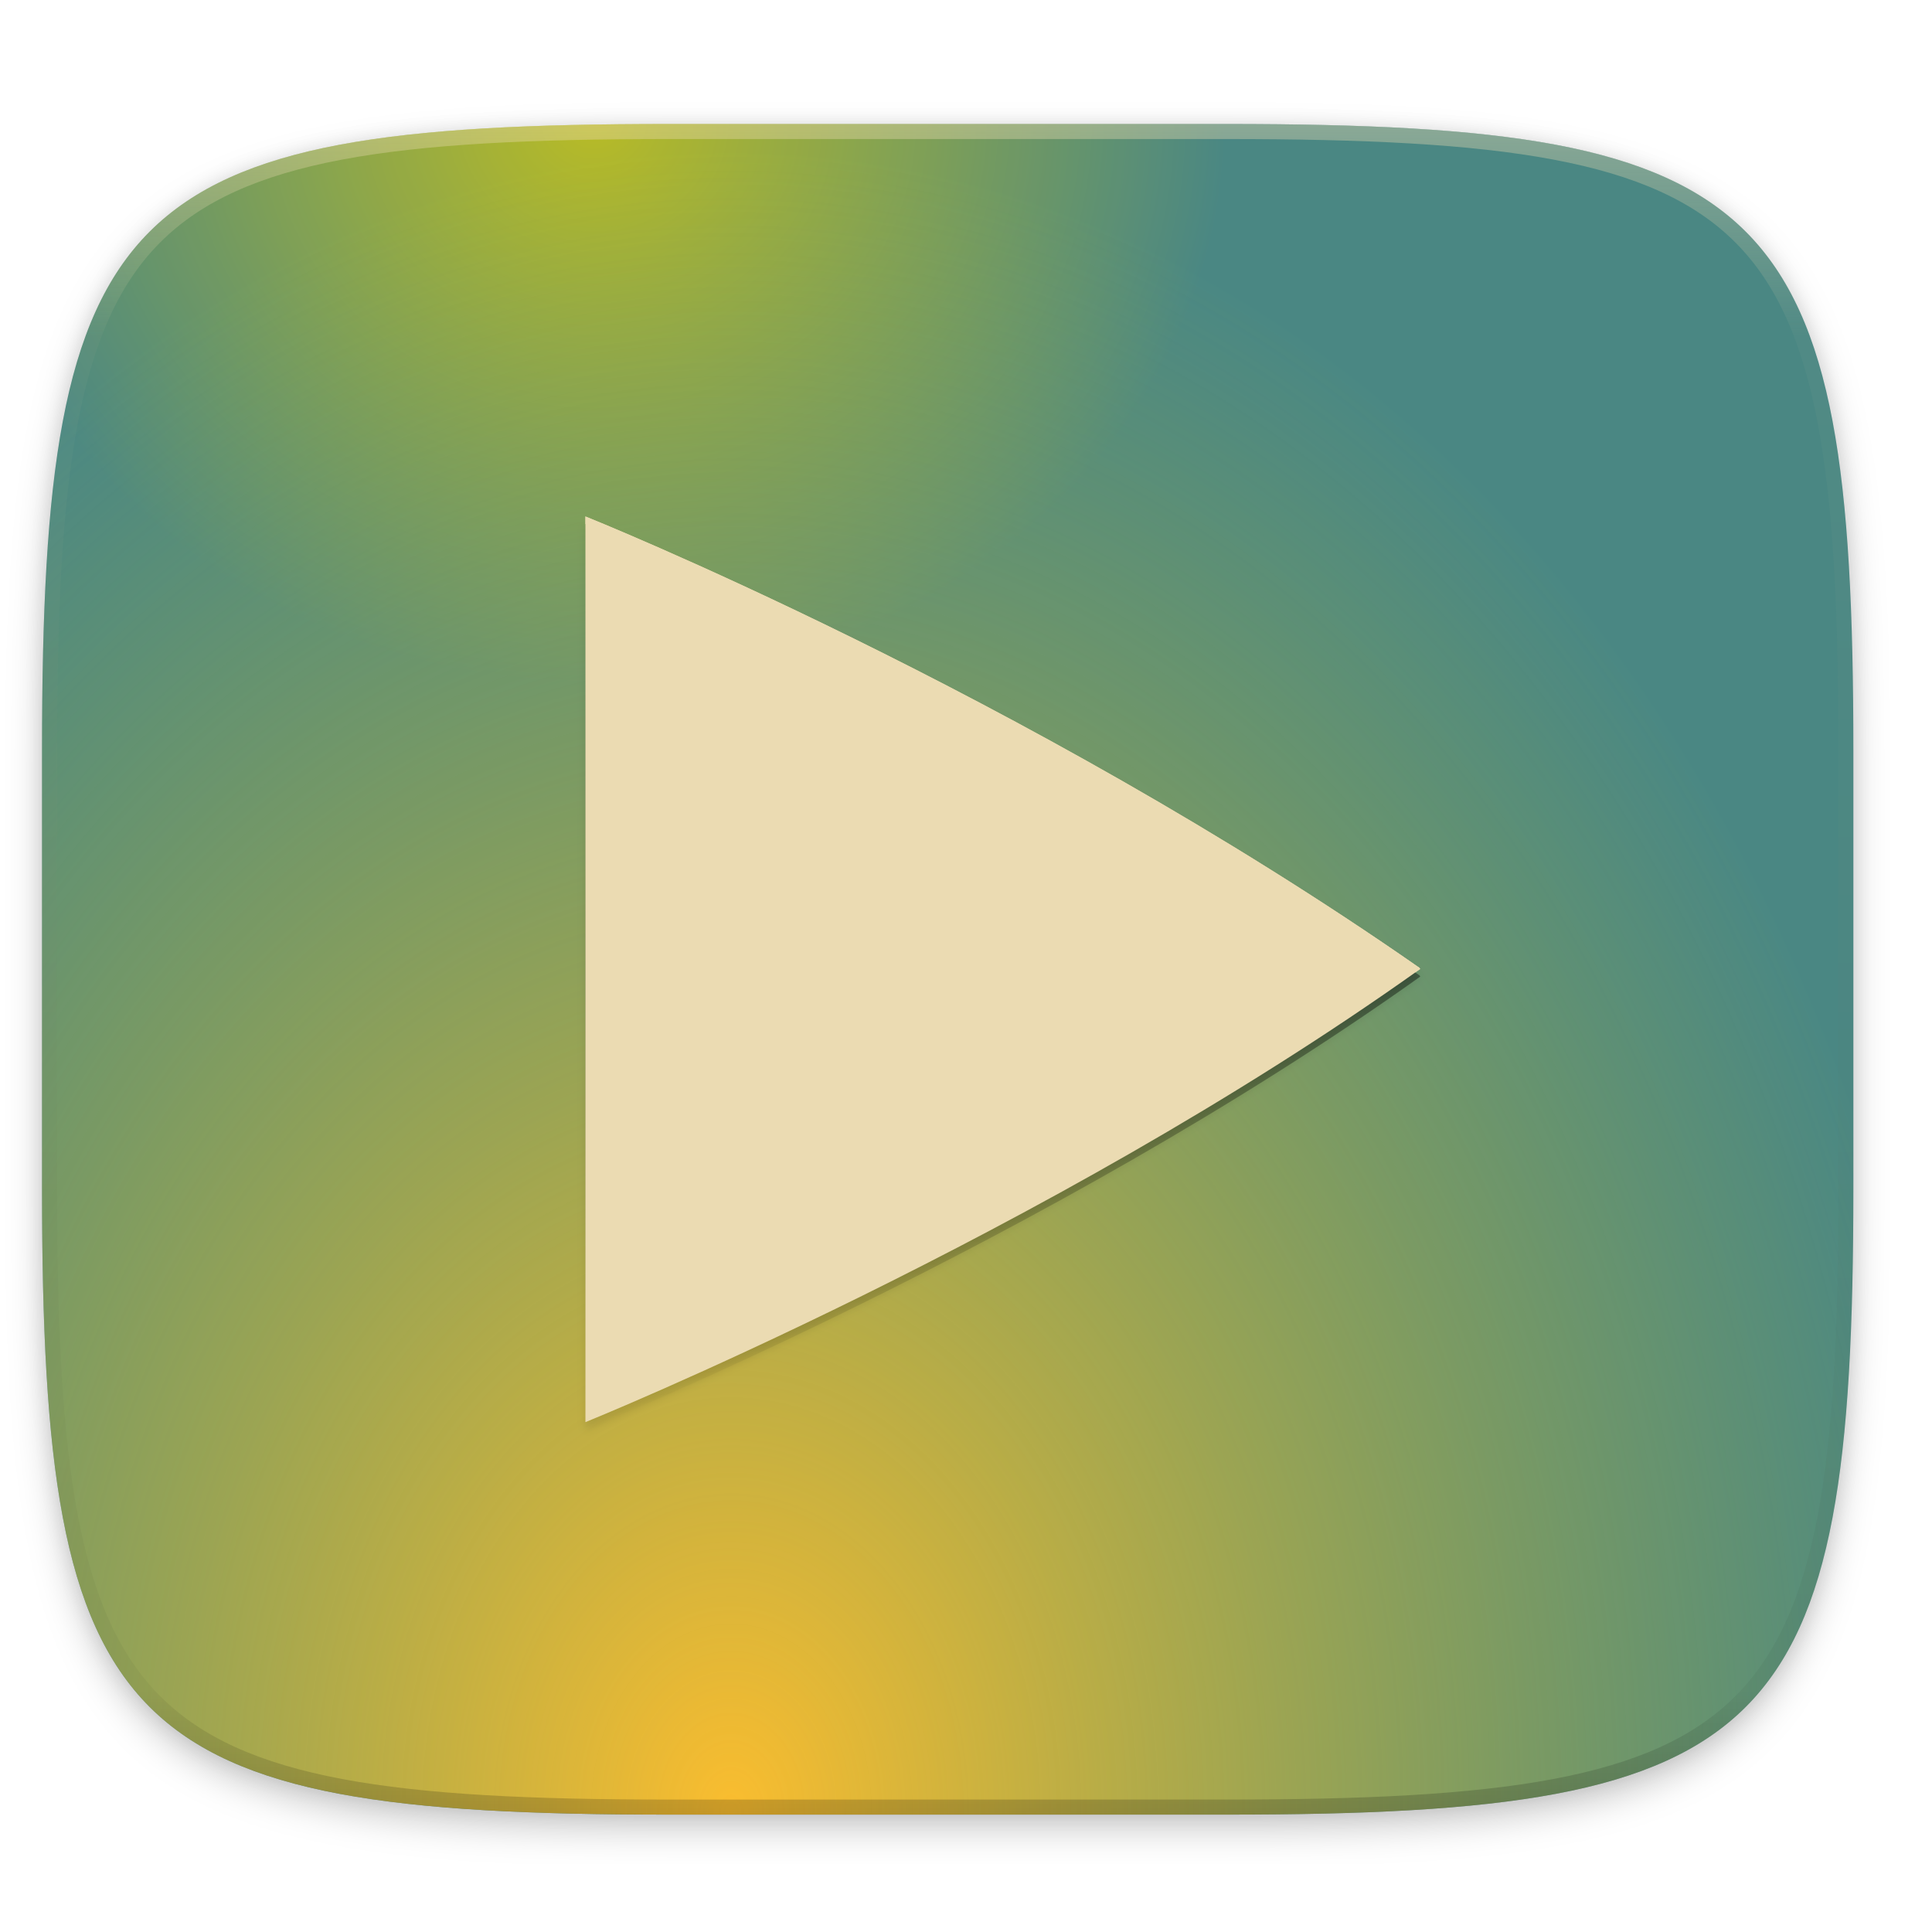
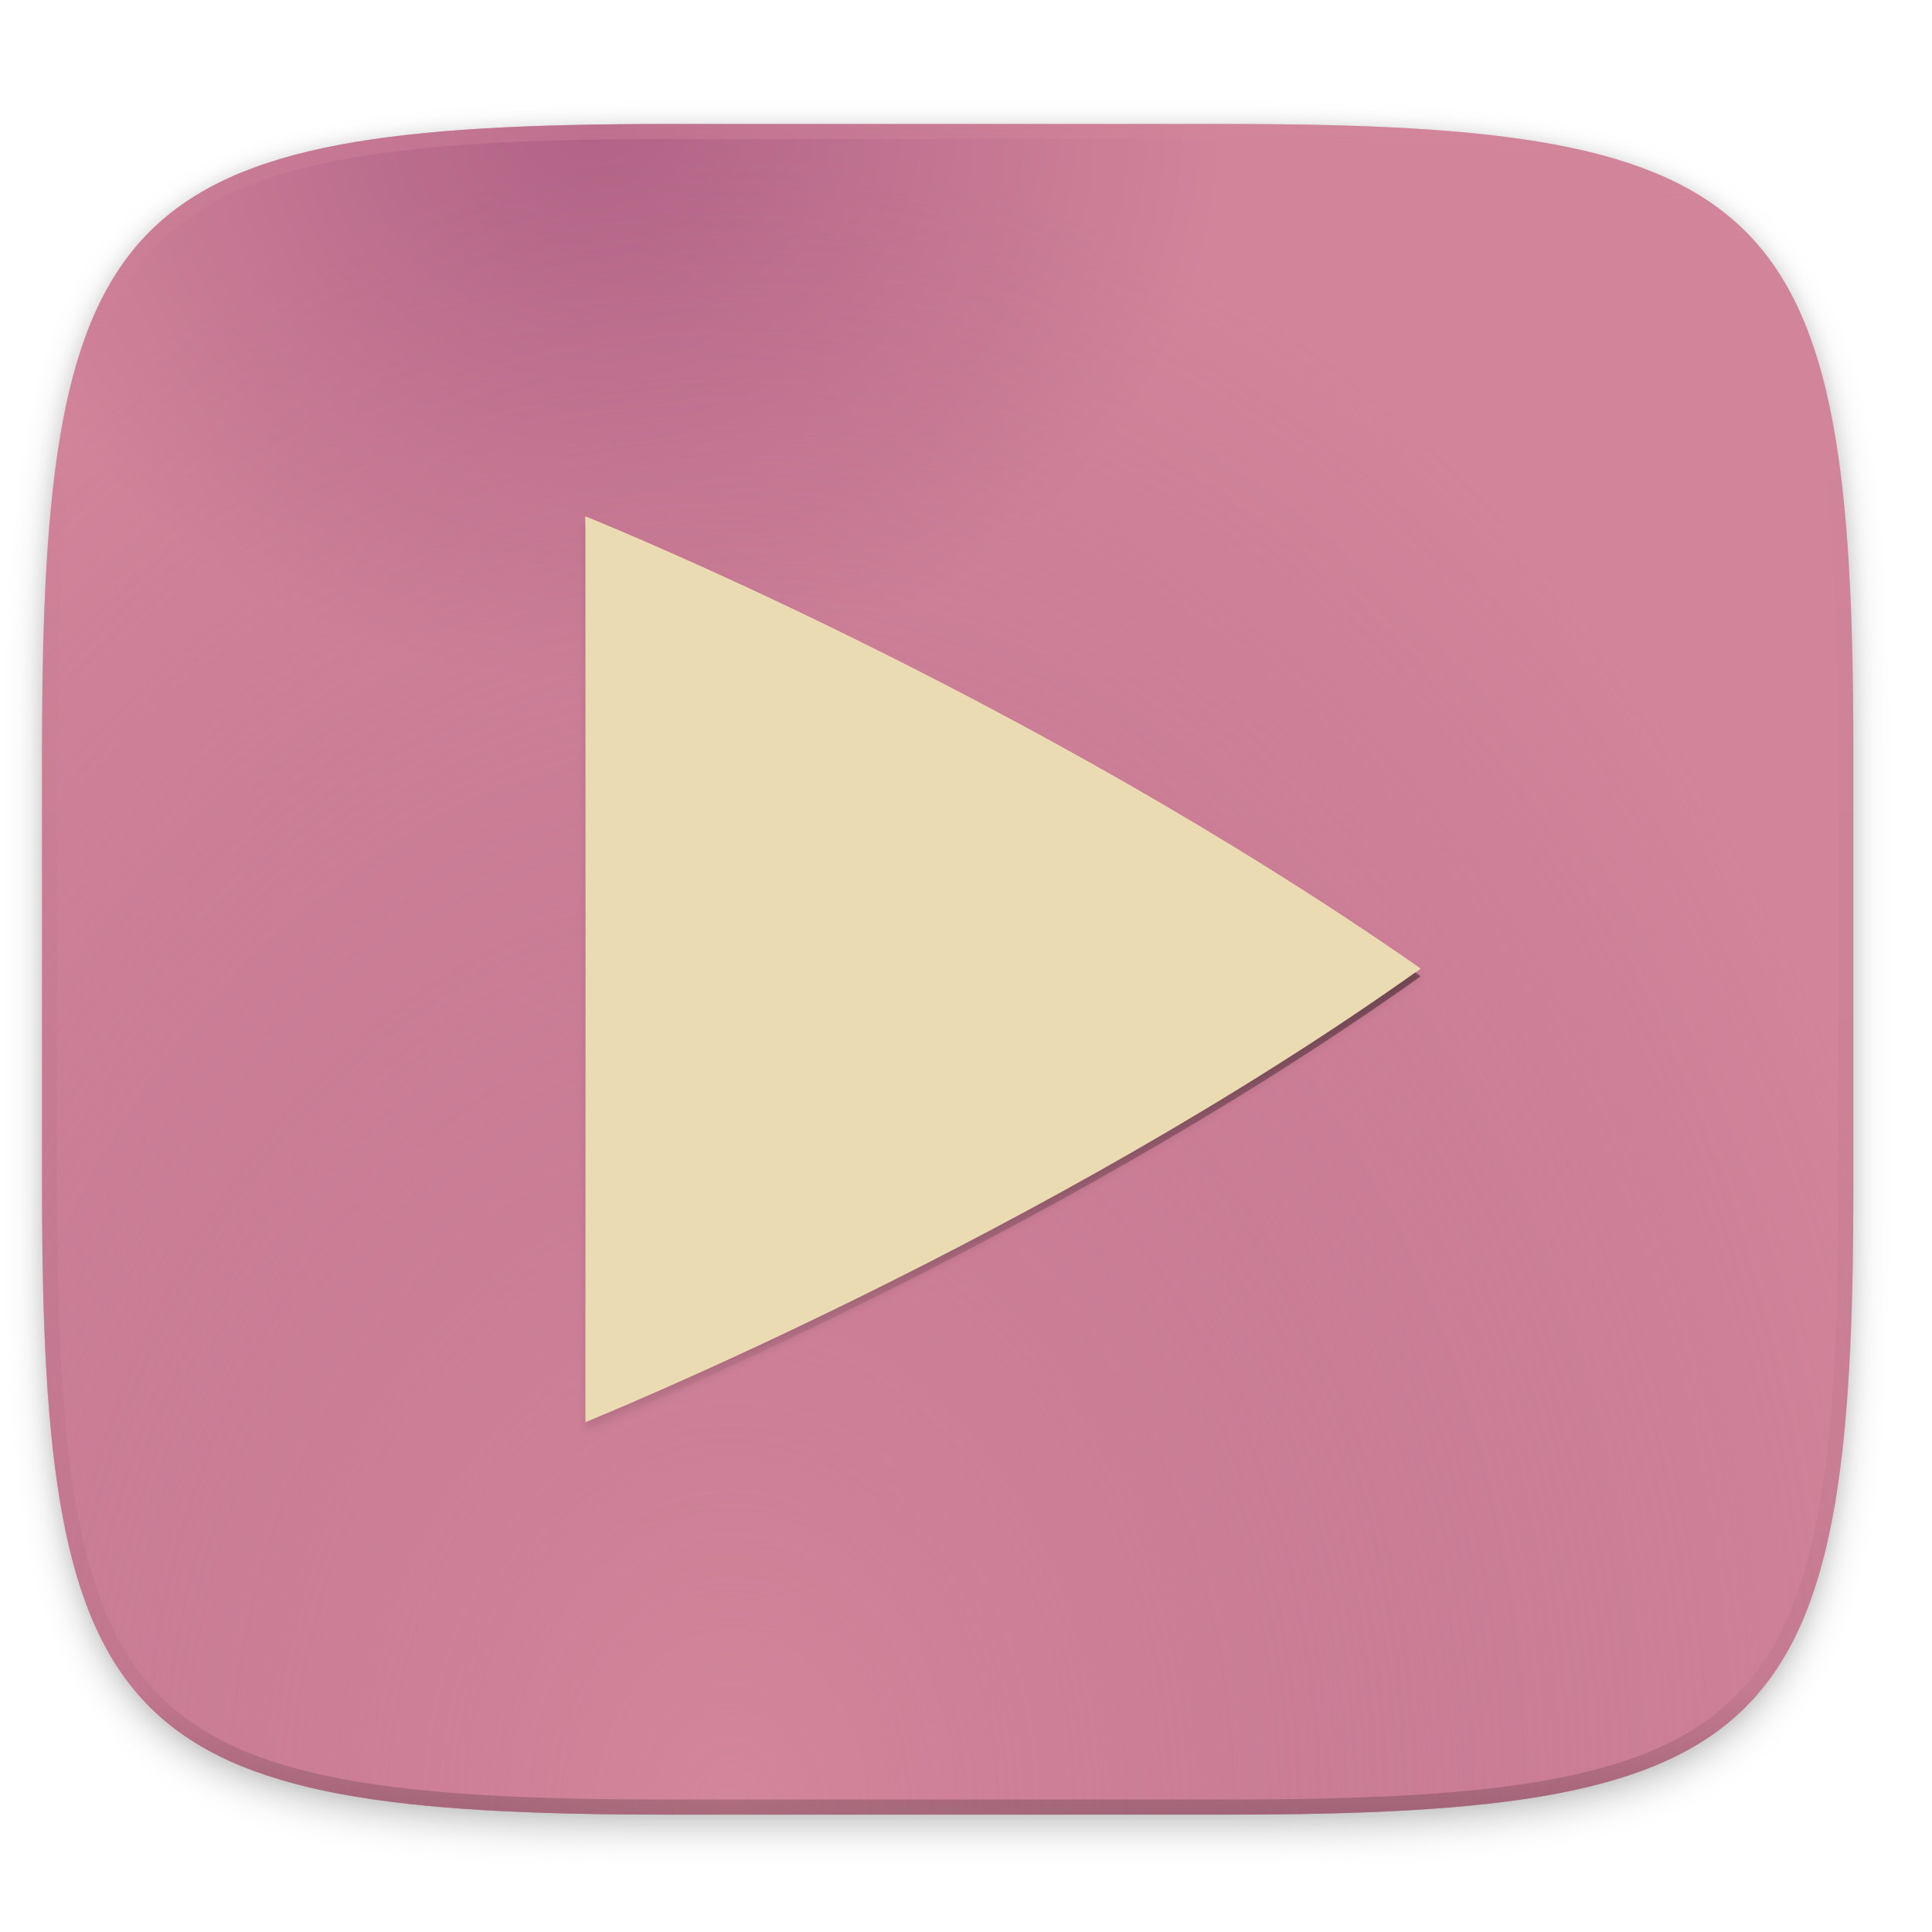
<svg xmlns="http://www.w3.org/2000/svg" width="256" height="256" viewBox="0 0 67.73 67.73">
  <defs>
    <linearGradient id="i" x1="256" x2="256" y1="375" y2="135.281" gradientTransform="matrix(.1323 0 0 .1323 -.036 229.381)" gradientUnits="userSpaceOnUse">
      <stop offset="0" stop-color="#ebdbb2" />
      <stop offset="1" stop-color="#ebdbb2" />
    </linearGradient>
    <filter id="h" width="1.026" height="1.023" x="-.01" y="-.01" color-interpolation-filters="sRGB">
      <feGaussianBlur stdDeviation="1.133" />
    </filter>
    <linearGradient id="g" x1="256" x2="256" y1="138" y2="375" gradientUnits="userSpaceOnUse">
      <stop offset="0" stop-opacity="0" />
      <stop offset=".505" />
      <stop offset="1" stop-opacity="0" />
    </linearGradient>
    <linearGradient id="f" x1="296" x2="296" y1="-212" y2="236" gradientUnits="userSpaceOnUse">
-       <stop offset="0" stop-color="#ebdbb2" />
-       <stop offset=".125" stop-color="#ebdbb2" stop-opacity=".098" />
+       <stop offset="0" stop-color="#d3869b" />
+       <stop offset=".125" stop-color="#d3869b" stop-opacity=".098" />
      <stop offset=".925" stop-opacity=".098" />
      <stop offset="1" stop-opacity=".498" />
    </linearGradient>
    <clipPath id="e">
      <path d="M361.938-212C507.235-212 528-191.287 528-46.125v116.25C528 215.286 507.235 236 361.937 236H214.063C68.766 236 48 215.286 48 70.125v-116.25C48-191.287 68.765-212 214.063-212z" fill="#b16286" />
    </clipPath>
    <filter id="b" width="1.046" height="1.05" x="-.02" y="-.03" color-interpolation-filters="sRGB">
      <feGaussianBlur stdDeviation="2.32" />
    </filter>
    <filter id="a" width="1.023" height="1.025" x="-.01" y="-.01" color-interpolation-filters="sRGB">
      <feGaussianBlur stdDeviation="1.16" />
    </filter>
    <radialGradient id="c" cx="20.819" cy="231.421" r="31.75" gradientTransform="matrix(.69876 .00225 -.002 .61978 6.733 90.067)" gradientUnits="userSpaceOnUse">
-       <stop offset="0" stop-color="#b8bb26" />
-       <stop offset="1" stop-color="#458588" />
+       <stop offset="0" stop-color="#b16286" />
+       <stop offset="1" stop-color="#d3869b" />
    </radialGradient>
    <radialGradient id="d" cx="96.884" cy="248.06" r="120" gradientTransform="matrix(1.36747 -.00023 .00031 1.83308 -35.68 -214.606)" gradientUnits="userSpaceOnUse">
-       <stop offset="0" stop-color="#fabd2f" />
-       <stop offset="1" stop-color="#b8bb26" stop-opacity=".05" />
+       <stop offset="0" stop-color="#d3869b" />
+       <stop offset="1" stop-color="#b16286" stop-opacity=".05" />
    </radialGradient>
  </defs>
  <path d="M162.537 3.568c72.648 0 83.031 10.357 83.031 82.938v58.125c0 72.58-10.383 82.937-83.031 82.937H88.599c-72.648 0-83.031-10.357-83.031-82.937V86.506c0-72.581 10.383-82.938 83.031-82.938z" transform="matrix(.26458 0 0 .26458 0 3.404)" filter="url(#a)" opacity=".1" />
  <path d="M162.537 5.568c72.648 0 83.031 10.357 83.031 82.938v58.125c0 72.58-10.383 82.937-83.031 82.937H88.599c-72.648 0-83.031-10.357-83.031-82.937V88.506c0-72.581 10.383-82.938 83.031-82.938z" transform="matrix(.26458 0 0 .26458 0 3.404)" filter="url(#b)" opacity=".2" />
  <path d="M43.005 233.614c19.221 0 21.968 2.74 21.968 21.944v15.38c0 19.203-2.747 21.943-21.968 21.943H23.442c-19.222 0-21.969-2.74-21.969-21.944v-15.379c0-19.204 2.747-21.944 21.969-21.944z" fill="url(#c)" transform="translate(0 -229.267)" />
  <path d="M88.6 16.432c-9.081 0-17.19.163-24.426.588-3.618.212-7.02.489-10.215.845-3.195.357-6.185.792-8.982 1.319-2.798.526-5.402 1.144-7.827 1.865-2.425.721-4.67 1.547-6.748 2.488a38.842 38.842 0 0 0-5.744 3.186 32.7 32.7 0 0 0-4.818 3.96 32.654 32.654 0 0 0-3.965 4.811 38.785 38.785 0 0 0-3.191 5.738c-.943 2.076-1.768 4.318-2.49 6.74-.723 2.423-1.34 5.025-1.868 7.819-.527 2.794-.963 5.78-1.32 8.973s-.637 6.588-.85 10.203c-.426 7.23-.588 15.33-.588 24.402v58.125c0 9.073.162 17.173.588 24.402.213 3.615.493 7.012.85 10.204.357 3.191.793 6.18 1.32 8.974s1.145 5.396 1.867 7.819c.723 2.422 1.548 4.664 2.49 6.74a38.763 38.763 0 0 0 3.192 5.736 32.67 32.67 0 0 0 3.965 4.813 32.686 32.686 0 0 0 4.818 3.959 38.848 38.848 0 0 0 5.744 3.187c2.078.941 4.323 1.765 6.748 2.486 2.425.722 5.03 1.34 7.827 1.866 2.797.526 5.787.961 8.982 1.318 3.195.357 6.597.635 10.215.848 7.236.425 15.345.586 24.426.586h73.937c9.081 0 17.19-.161 24.426-.586a195.72 195.72 0 0 0 10.213-.848c3.195-.357 6.185-.792 8.982-1.318 2.798-.527 5.403-1.144 7.828-1.866 2.425-.72 4.67-1.545 6.748-2.486 2.078-.941 3.988-2 5.745-3.187a32.67 32.67 0 0 0 4.816-3.96 32.682 32.682 0 0 0 3.967-4.812c1.188-1.754 2.246-3.66 3.19-5.736s1.77-4.318 2.491-6.74c.723-2.423 1.34-5.024 1.868-7.819a121.39 121.39 0 0 0 1.32-8.974c.357-3.192.637-6.589.85-10.204.425-7.229.587-15.33.587-24.402V99.37c0-9.072-.162-17.173-.588-24.402-.212-3.615-.492-7.011-.85-10.203s-.792-6.179-1.32-8.973c-.527-2.794-1.144-5.396-1.867-7.818s-1.55-4.665-2.492-6.74-2-3.985-3.19-5.739a32.666 32.666 0 0 0-3.966-4.81 32.683 32.683 0 0 0-4.816-3.961 38.842 38.842 0 0 0-5.745-3.186c-2.077-.941-4.323-1.767-6.748-2.488-2.425-.721-5.03-1.34-7.828-1.865a121.754 121.754 0 0 0-8.982-1.319 195.803 195.803 0 0 0-10.213-.845c-7.237-.425-15.345-.588-24.426-.588H88.6z" transform="scale(.26458)" fill="url(#d)" />
  <path d="M28.37 16.518l-4.655 9.48v7.838a39.714 39.714 0 0 1-2.113 2.282c-2.448 2.448-5.192 4.59-7.028 5.201l-3.092-3.088-9.48 4.655v22.58H35.87v-42.01c-2.04-4.425-4.282-6.075-7.5-6.938zM15.463 46.813h.004a61.68 61.68 0 0 1-.004 0zm-3.187 1.86h.004a68.757 68.757 0 0 1-.004 0z" fill-opacity="0" opacity=".05" />
  <path d="M361.938-212C507.235-212 528-191.287 528-46.125v116.25C528 215.286 507.235 236 361.937 236H214.063C68.766 236 48 215.286 48 70.125v-116.25C48-191.287 68.765-212 214.063-212z" clip-path="url(#e)" transform="matrix(.1323 0 0 .1323 -4.877 32.393)" fill="none" opacity=".4" stroke-linecap="round" stroke-linejoin="round" stroke-width="8" stroke="url(#f)" />
  <path d="M155.411 138v240s121.725-49.198 221.19-120.076c0-.022-.012-.04-.025-.064a.456.456 0 0 0-.045-.079.611.611 0 0 1-.05-.079.165.165 0 0 1-.026-.075C271.54 184.488 155.411 138 155.411 138z" transform="matrix(.1323 0 0 .1323 -.036 .114)" fill="url(#g)" filter="url(#filter4415)" opacity=".4" />
  <path d="M155.411 138v240s121.725-49.198 221.19-120.076c0-.022-.012-.04-.025-.064a.456.456 0 0 0-.045-.079.611.611 0 0 1-.05-.079.165.165 0 0 1-.026-.075C271.54 184.488 155.411 138 155.411 138z" transform="matrix(.1323 0 0 .1323 -.036 .114)" filter="url(#h)" opacity=".1" />
  <path d="M20.523 247.373v31.75s16.103-6.509 29.262-15.885c0-.003-.002-.005-.004-.01l-.006-.01a.058.058 0 0 1-.006-.01.021.021 0 0 1-.004-.01c-13.88-9.675-29.242-15.825-29.242-15.825z" fill="url(#i)" transform="translate(0 -229.267)" />
  <path d="M20.523 18.106v.265s15.259 6.106 29.09 15.72l.172-.12c0-.003-.002-.005-.004-.01l-.006-.01a.053.053 0 0 1-.006-.01.021.021 0 0 1-.004-.01c-13.88-9.676-29.242-15.826-29.242-15.826z" fill="#ebdbb2" />
</svg>
